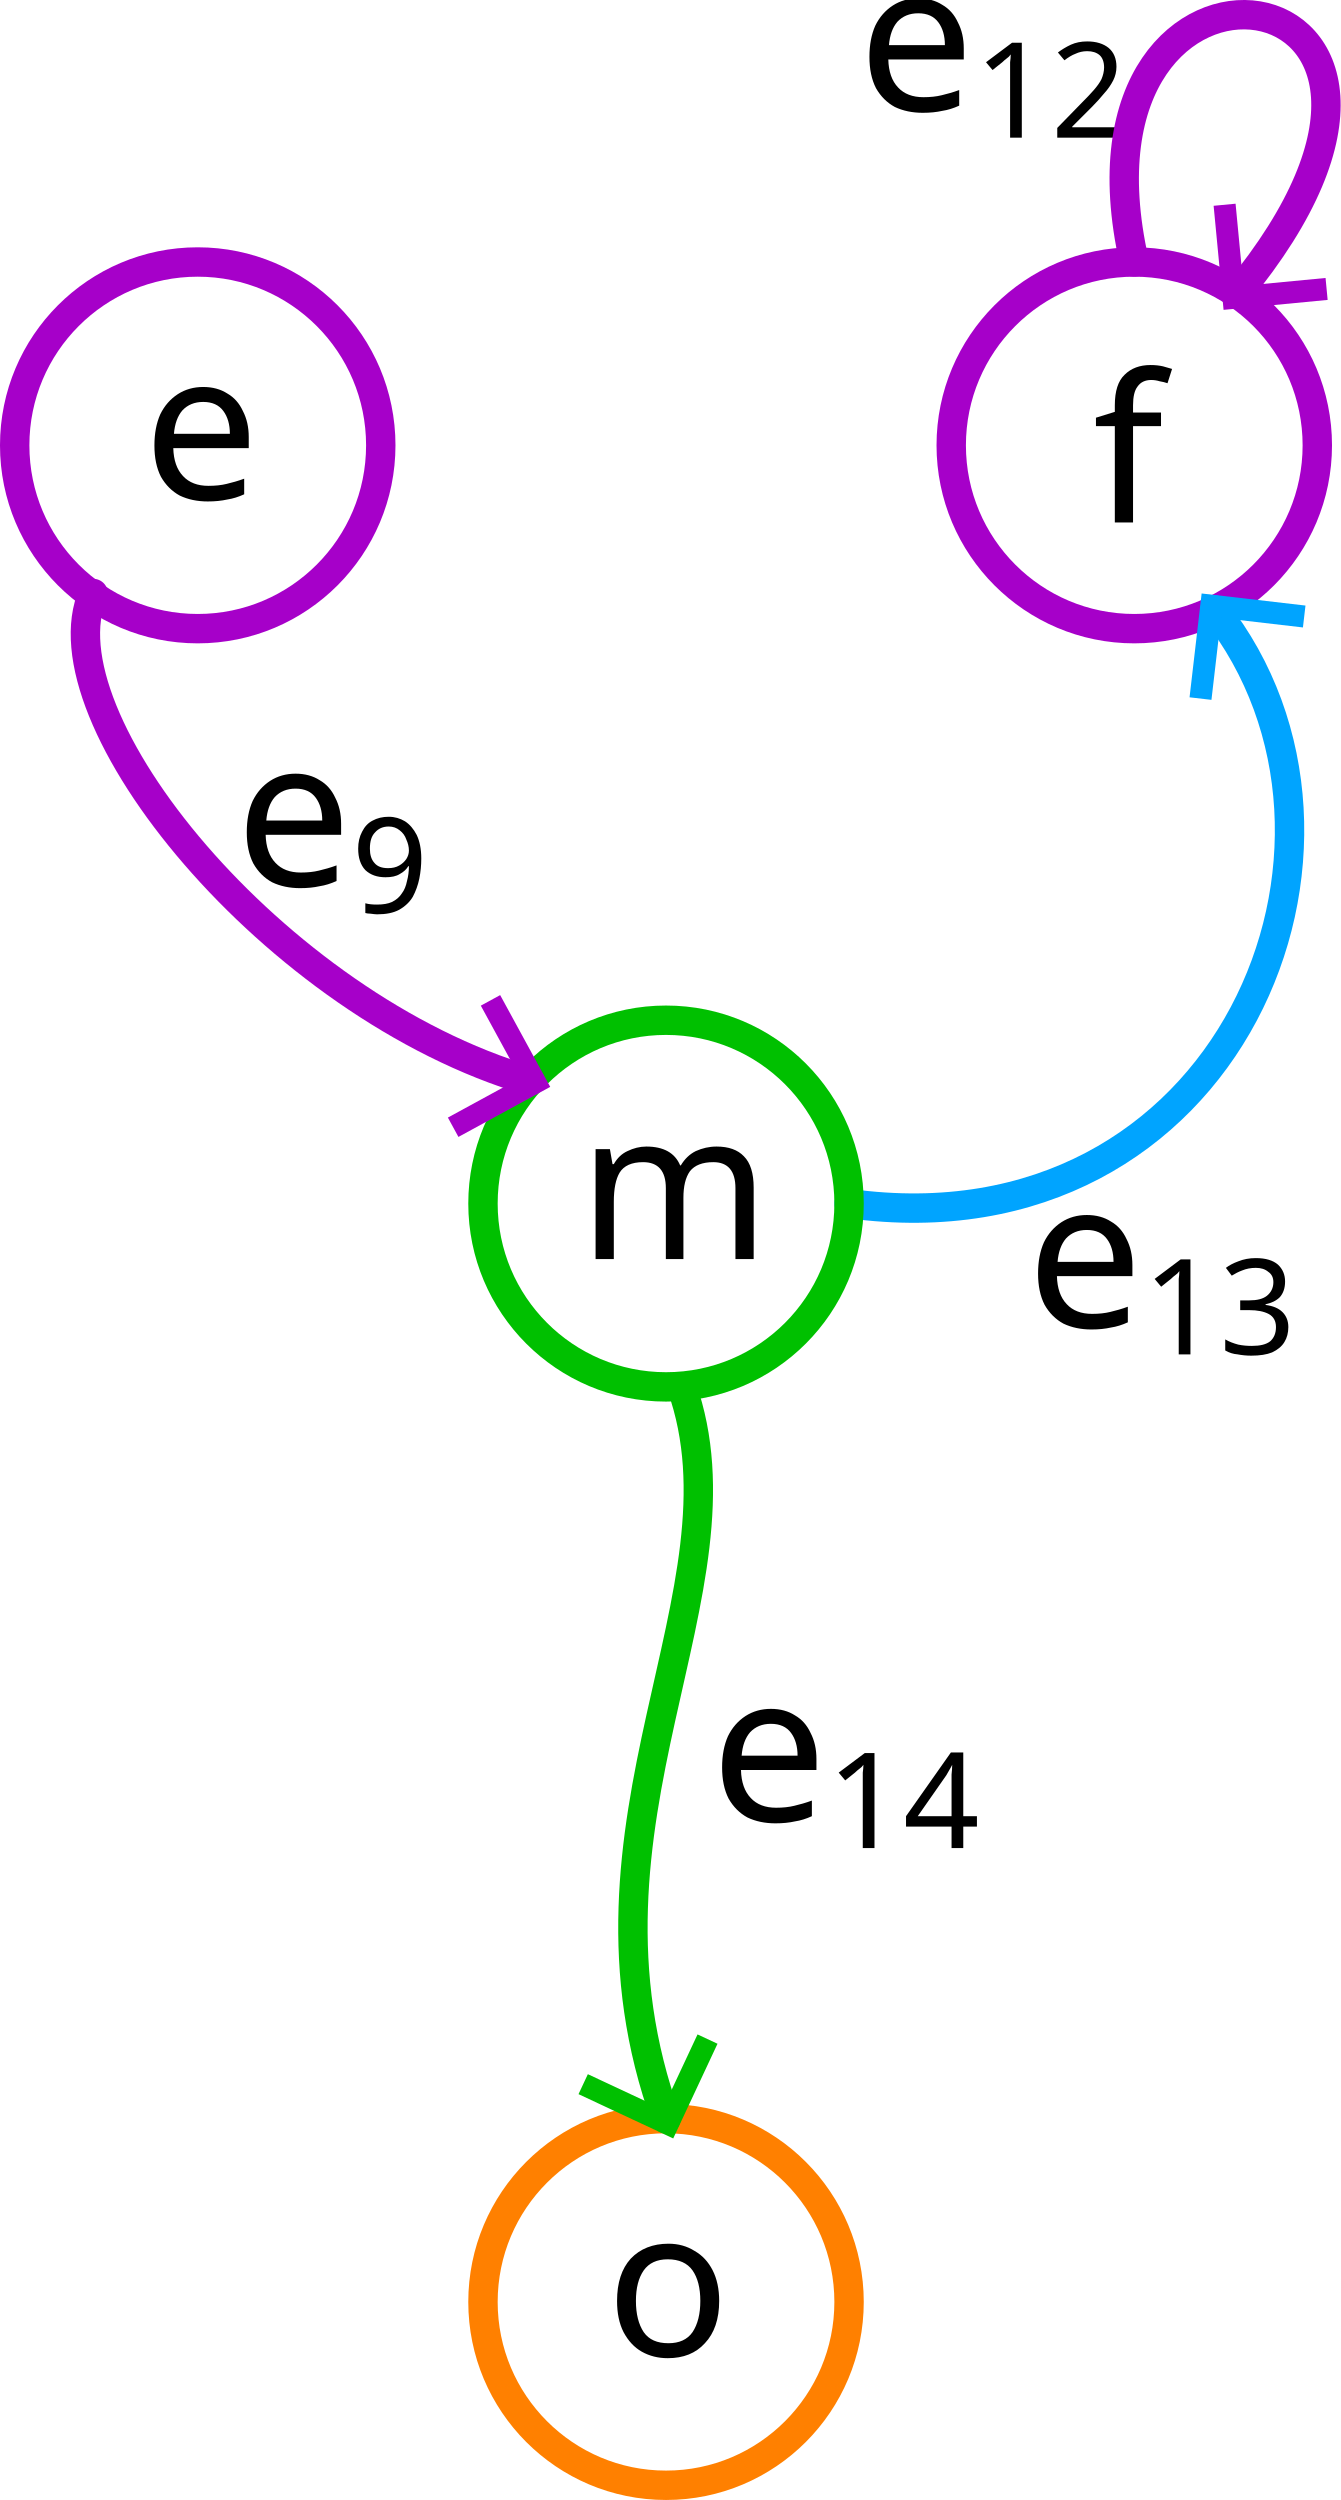
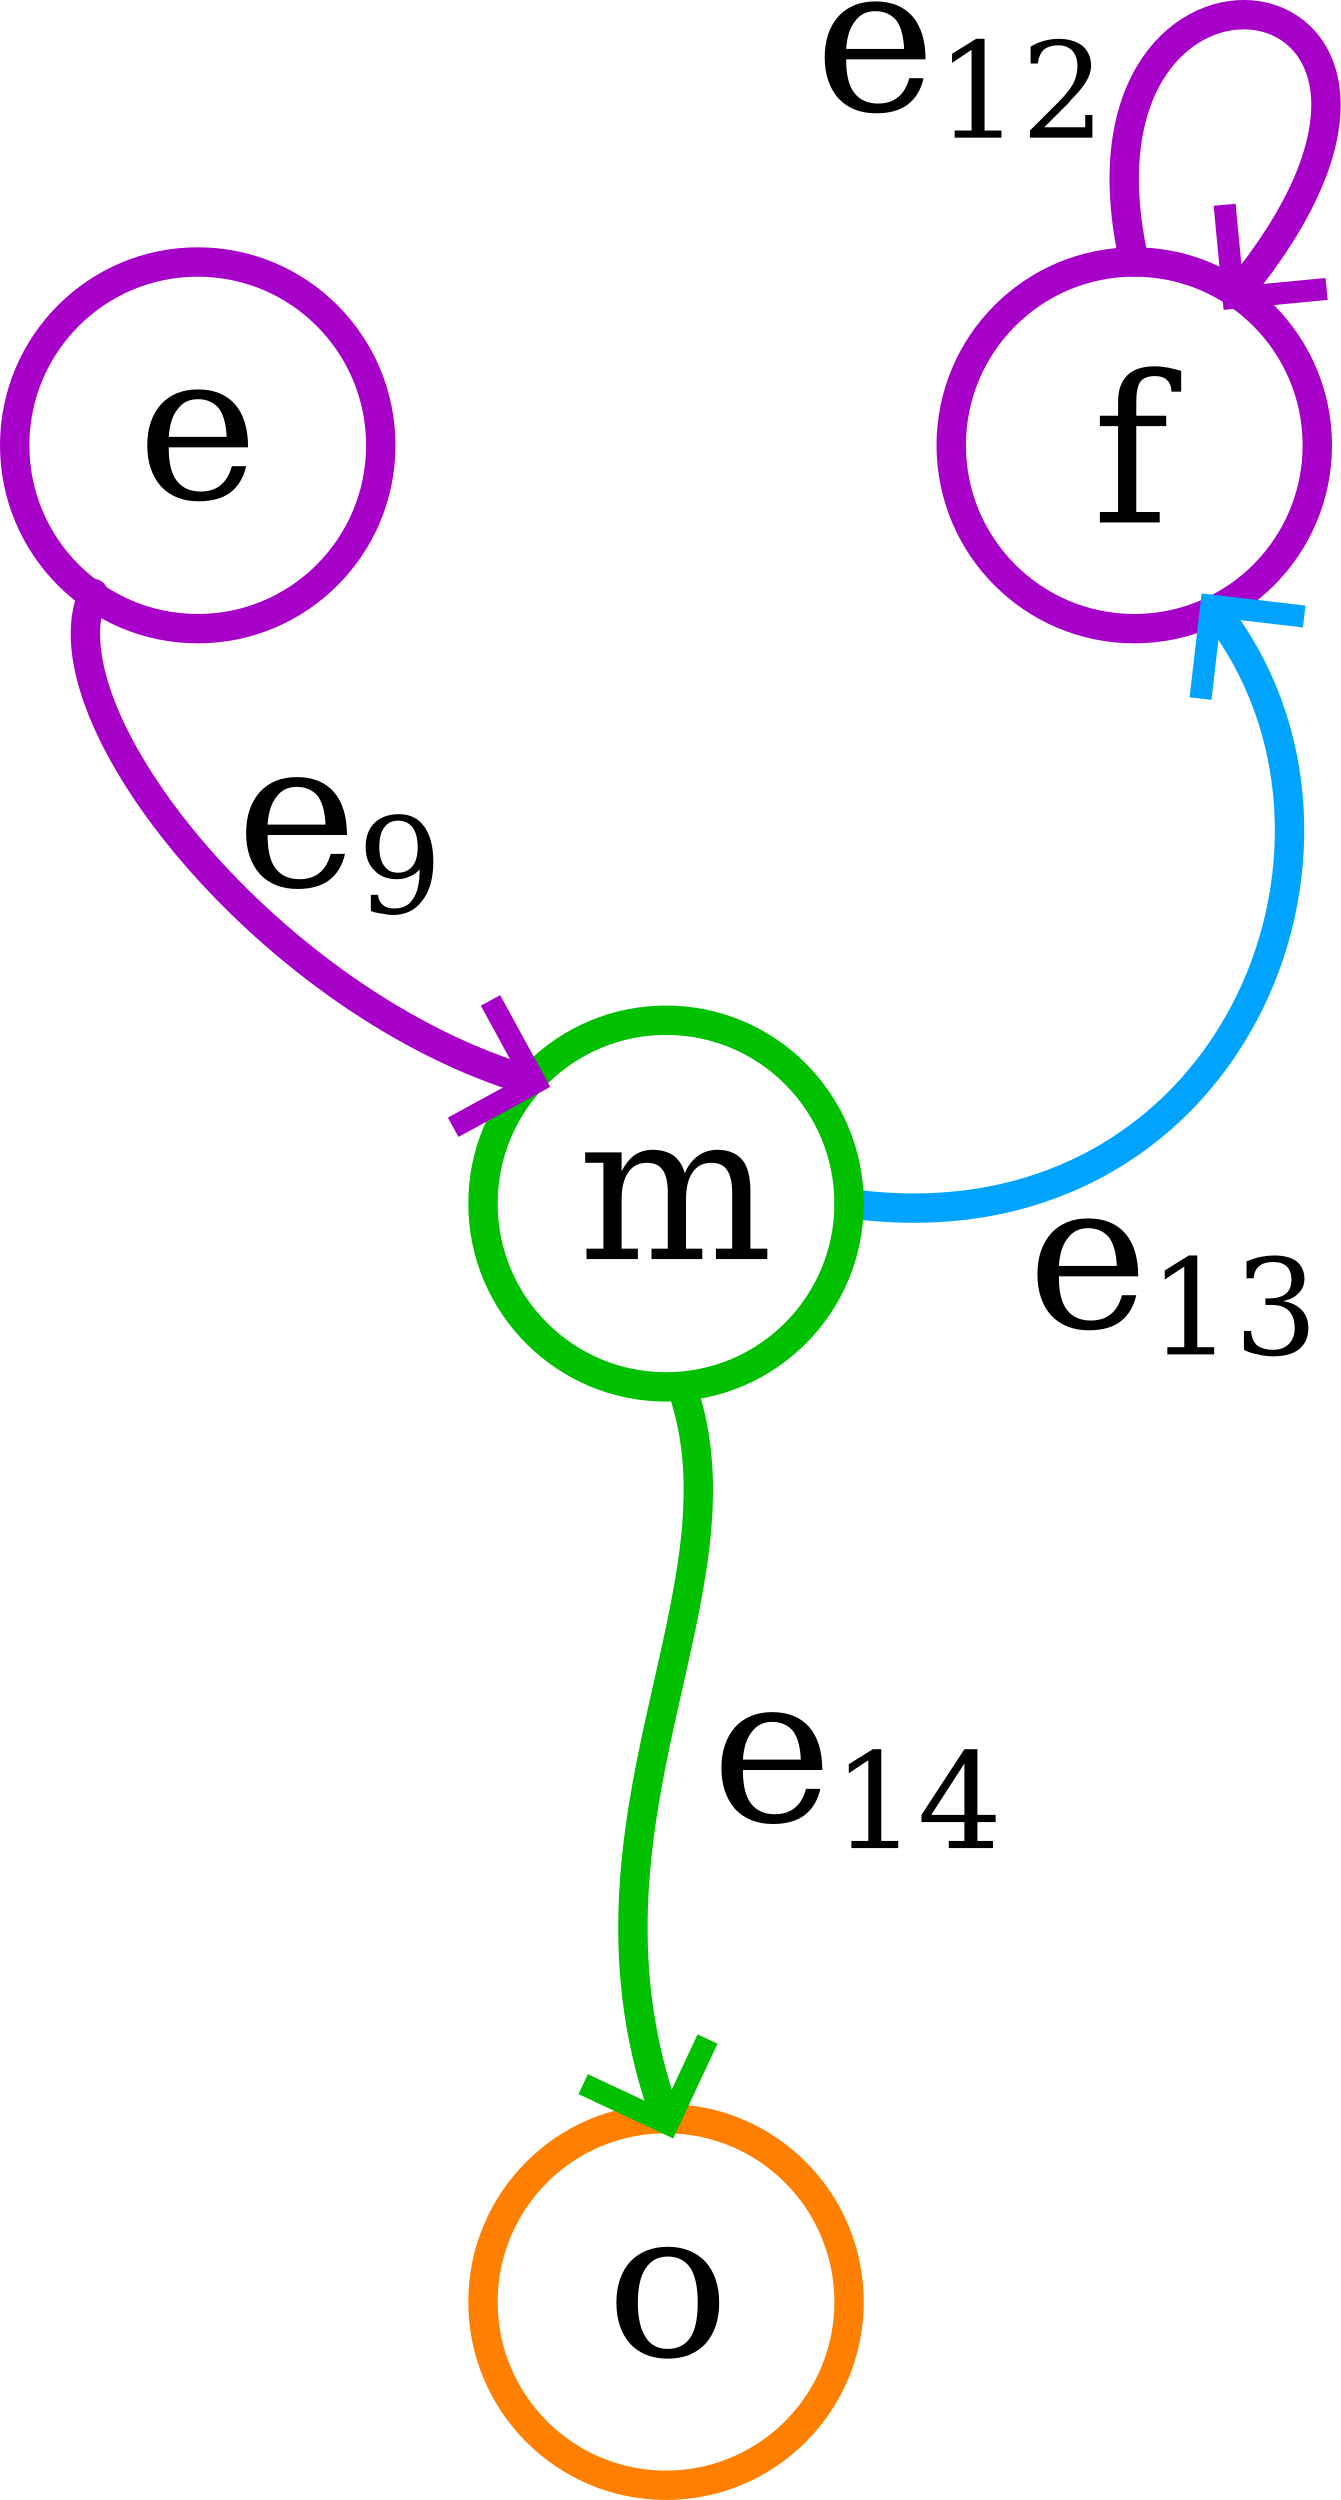
<svg xmlns="http://www.w3.org/2000/svg" width="32.205mm" height="60.054mm" viewBox="0 0 32.205 60.054" version="1.1" id="svg1" xml:space="preserve">
  <defs id="defs1">
    <rect x="435.339" y="97.578" width="152.135" height="87.49" id="rect18" />
    <rect x="435.339" y="97.578" width="152.135" height="87.49" id="rect18-3" />
    <marker style="overflow:visible" id="marker13" refX="0" refY="0" orient="auto-start-reverse" markerWidth="0.75" markerHeight="1" viewBox="0 0 1 1" preserveAspectRatio="xMidYMid">
      <path style="fill:none;stroke:context-stroke;stroke-width:1;stroke-linecap:butt" d="M 3,-3 0,0 3,3" transform="rotate(180,0.125,0)" id="path13" />
    </marker>
    <marker style="overflow:visible" id="ArrowWide" refX="0" refY="0" orient="auto-start-reverse" markerWidth="0.75" markerHeight="1" viewBox="0 0 1 1" preserveAspectRatio="xMidYMid">
      <path style="fill:none;stroke:context-stroke;stroke-width:1;stroke-linecap:butt" d="M 3,-3 0,0 3,3" transform="rotate(180,0.125,0)" id="path11" />
    </marker>
    <rect x="435.339" y="97.578" width="152.135" height="87.49" id="rect18-6" />
    <rect x="435.339" y="97.578" width="152.135" height="87.49" id="rect18-3-1" />
  </defs>
  <g id="layer1" transform="translate(-56.42715,-79.40346)">
-     <text xml:space="preserve" transform="scale(0.2645833)" id="text18" style="font-style:normal;font-variant:normal;font-weight:normal;font-stretch:normal;font-size:18.667px;font-family:'Fira Sans';-inkscape-font-specification:'Fira Sans, Normal';font-variant-ligatures:normal;font-variant-caps:normal;font-variant-numeric:normal;font-variant-east-asian:normal;white-space:pre;shape-inside:url(#rect18);display:inline;fill:#000000;fill-opacity:1;stroke:none;stroke-width:2.667;stroke-linecap:round;stroke-linejoin:round;stroke-dasharray:none;stroke-opacity:1" />
-     <text xml:space="preserve" style="font-style:normal;font-variant:normal;font-weight:normal;font-stretch:normal;font-size:4.939px;font-family:'Fira Sans';-inkscape-font-specification:'Fira Sans, Normal';font-variant-ligatures:normal;font-variant-caps:normal;font-variant-numeric:normal;font-variant-east-asian:normal;fill:#000000;fill-opacity:1;stroke:none;stroke-width:1.161;stroke-linecap:round;stroke-linejoin:round;stroke-opacity:1" x="59.871" y="91.402" id="text13">
-       <tspan id="tspan13" style="font-style:normal;font-variant:normal;font-weight:normal;font-stretch:normal;font-size:4.939px;font-family:'Fira Sans';-inkscape-font-specification:'Fira Sans, Normal';font-variant-ligatures:normal;font-variant-caps:normal;font-variant-numeric:normal;font-variant-east-asian:normal;fill:#000000;fill-opacity:1;stroke:none;stroke-width:1.161" x="59.871" y="91.402">e</tspan>
+     <text xml:space="preserve" transform="scale(0.2645833)" id="text18" style="font-style:normal;font-variant:normal;font-weight:normal;font-stretch:normal;font-size:18.667px;font-family:'DejaVu Math TeX Gyre';-inkscape-font-specification:'DejaVu Math TeX Gyre';font-variant-ligatures:normal;font-variant-caps:normal;font-variant-numeric:normal;font-variant-east-asian:normal;white-space:pre;shape-inside:url(#rect18);display:inline;fill:#000000;fill-opacity:1;stroke:none;stroke-width:2.667;stroke-linecap:round;stroke-linejoin:round;stroke-dasharray:none;stroke-opacity:1" />
+     <text xml:space="preserve" style="font-style:normal;font-variant:normal;font-weight:normal;font-stretch:normal;font-size:4.939px;font-family:'DejaVu Math TeX Gyre';-inkscape-font-specification:'DejaVu Math TeX Gyre';font-variant-ligatures:normal;font-variant-caps:normal;font-variant-numeric:normal;font-variant-east-asian:normal;fill:#000000;fill-opacity:1;stroke:none;stroke-width:1.161;stroke-linecap:round;stroke-linejoin:round;stroke-opacity:1" x="59.715" y="91.383" id="text13">
+       <tspan id="tspan13" style="font-style:normal;font-variant:normal;font-weight:normal;font-stretch:normal;font-size:4.939px;font-family:'DejaVu Math TeX Gyre';-inkscape-font-specification:'DejaVu Math TeX Gyre';font-variant-ligatures:normal;font-variant-caps:normal;font-variant-numeric:normal;font-variant-east-asian:normal;fill:#000000;fill-opacity:1;stroke:none;stroke-width:1.161" x="59.715" y="91.383">e</tspan>
    </text>
    <ellipse style="fill:none;fill-opacity:1;stroke:#a600c9;stroke-width:0.706;stroke-linecap:round;stroke-linejoin:round;stroke-dasharray:none;stroke-opacity:1" id="path1-2-6" cx="83.674" cy="90.101" rx="4.397" ry="4.404" />
-     <text xml:space="preserve" style="font-style:normal;font-variant:normal;font-weight:normal;font-stretch:normal;font-size:4.939px;font-family:'Fira Sans';-inkscape-font-specification:'Fira Sans, Normal';font-variant-ligatures:normal;font-variant-caps:normal;font-variant-numeric:normal;font-variant-east-asian:normal;fill:#000000;fill-opacity:1;stroke:none;stroke-width:1.161;stroke-linecap:round;stroke-linejoin:round;stroke-opacity:1" x="82.674" y="91.953" id="text14">
-       <tspan id="tspan14" style="font-style:normal;font-variant:normal;font-weight:normal;font-stretch:normal;font-size:4.939px;font-family:'Fira Sans';-inkscape-font-specification:'Fira Sans, Normal';font-variant-ligatures:normal;font-variant-caps:normal;font-variant-numeric:normal;font-variant-east-asian:normal;fill:#000000;fill-opacity:1;stroke:none;stroke-width:1.161" x="82.674" y="91.953">f</tspan>
+     <text xml:space="preserve" style="font-style:normal;font-variant:normal;font-weight:normal;font-stretch:normal;font-size:4.939px;font-family:'DejaVu Math TeX Gyre';-inkscape-font-specification:'DejaVu Math TeX Gyre';font-variant-ligatures:normal;font-variant-caps:normal;font-variant-numeric:normal;font-variant-east-asian:normal;fill:#000000;fill-opacity:1;stroke:none;stroke-width:1.161;stroke-linecap:round;stroke-linejoin:round;stroke-opacity:1" x="82.674" y="91.953" id="text14">
+       <tspan id="tspan14" style="font-style:normal;font-variant:normal;font-weight:normal;font-stretch:normal;font-size:4.939px;font-family:'DejaVu Math TeX Gyre';-inkscape-font-specification:'DejaVu Math TeX Gyre';font-variant-ligatures:normal;font-variant-caps:normal;font-variant-numeric:normal;font-variant-east-asian:normal;fill:#000000;fill-opacity:1;stroke:none;stroke-width:1.161" x="82.674" y="91.953">f</tspan>
    </text>
    <ellipse style="fill:none;fill-opacity:1;stroke:#ff8000;stroke-width:0.706;stroke-linecap:round;stroke-linejoin:round;stroke-dasharray:none;stroke-opacity:1" id="path1-2" cx="72.426" cy="134.7" rx="4.397" ry="4.404" />
-     <text xml:space="preserve" style="font-style:normal;font-variant:normal;font-weight:normal;font-stretch:normal;font-size:4.939px;font-family:'Fira Sans';-inkscape-font-specification:'Fira Sans, Normal';font-variant-ligatures:normal;font-variant-caps:normal;font-variant-numeric:normal;font-variant-east-asian:normal;fill:#000000;fill-opacity:1;stroke:none;stroke-width:1.161;stroke-linecap:round;stroke-linejoin:round;stroke-opacity:1" x="70.984" y="136.002" id="text13-93">
-       <tspan id="tspan13-6" style="font-style:normal;font-variant:normal;font-weight:normal;font-stretch:normal;font-size:4.939px;font-family:'Fira Sans';-inkscape-font-specification:'Fira Sans, Normal';font-variant-ligatures:normal;font-variant-caps:normal;font-variant-numeric:normal;font-variant-east-asian:normal;fill:#000000;fill-opacity:1;stroke:none;stroke-width:1.161" x="70.984" y="136.002">o</tspan>
+     <text xml:space="preserve" style="font-style:normal;font-variant:normal;font-weight:normal;font-stretch:normal;font-size:4.939px;font-family:'DejaVu Math TeX Gyre';-inkscape-font-specification:'DejaVu Math TeX Gyre';font-variant-ligatures:normal;font-variant-caps:normal;font-variant-numeric:normal;font-variant-east-asian:normal;fill:#000000;fill-opacity:1;stroke:none;stroke-width:1.161;stroke-linecap:round;stroke-linejoin:round;stroke-opacity:1" x="70.984" y="136.002" id="text13-93">
+       <tspan id="tspan13-6" style="font-style:normal;font-variant:normal;font-weight:normal;font-stretch:normal;font-size:4.939px;font-family:'DejaVu Math TeX Gyre';-inkscape-font-specification:'DejaVu Math TeX Gyre';font-variant-ligatures:normal;font-variant-caps:normal;font-variant-numeric:normal;font-variant-east-asian:normal;fill:#000000;fill-opacity:1;stroke:none;stroke-width:1.161" x="70.984" y="136.002">o</tspan>
    </text>
-     <text xml:space="preserve" style="font-size:4.939px;font-family:'Fira Sans';-inkscape-font-specification:'Fira Sans, Normal';fill:#000000;fill-opacity:1;stroke:none;stroke-width:3.528;stroke-linecap:round;stroke-linejoin:round;stroke-opacity:1" x="62.089" y="100.692" id="text1-6-1">
-       <tspan id="tspan1-8-2" style="fill:#000000;fill-opacity:1;stroke:none;stroke-width:3.528" x="62.089" y="100.692">e<tspan style="font-size:65%;baseline-shift:sub" id="tspan1">9</tspan>
+     <text xml:space="preserve" style="font-size:4.939px;font-family:'DejaVu Math TeX Gyre';-inkscape-font-specification:'DejaVu Math TeX Gyre';fill:#000000;fill-opacity:1;stroke:none;stroke-width:3.528;stroke-linecap:round;stroke-linejoin:round;stroke-opacity:1;font-weight:normal;font-style:normal;font-stretch:normal;font-variant:normal" x="62.089" y="100.692" id="text1-6-1">
+       <tspan id="tspan1-8-2" style="fill:#000000;fill-opacity:1;stroke:none;stroke-width:3.528;-inkscape-font-specification:'DejaVu Math TeX Gyre';font-family:'DejaVu Math TeX Gyre';font-weight:normal;font-style:normal;font-stretch:normal;font-variant:normal" x="62.089" y="100.692">e<tspan style="font-size:65%;baseline-shift:sub;-inkscape-font-specification:'DejaVu Math TeX Gyre';font-family:'DejaVu Math TeX Gyre';font-weight:normal;font-style:normal;font-stretch:normal;font-variant:normal" id="tspan1">9</tspan>
      </tspan>
    </text>
-     <text xml:space="preserve" style="font-size:4.939px;font-family:'Fira Sans';-inkscape-font-specification:'Fira Sans, Normal';fill:#000000;fill-opacity:1;stroke:none;stroke-width:3.528;stroke-linecap:round;stroke-linejoin:round;stroke-opacity:1" x="77.046" y="82.066" id="text1-0">
-       <tspan id="tspan1-91" style="fill:#000000;fill-opacity:1;stroke:none;stroke-width:3.528" x="77.046" y="82.066">e<tspan style="font-size:65%;baseline-shift:sub" id="tspan2">12</tspan>
+     <text xml:space="preserve" style="font-style:normal;font-variant:normal;font-weight:normal;font-stretch:normal;font-size:4.939px;font-family:'DejaVu Math TeX Gyre';-inkscape-font-specification:'DejaVu Math TeX Gyre';fill:#000000;fill-opacity:1;stroke:none;stroke-width:3.528;stroke-linecap:round;stroke-linejoin:round;stroke-opacity:1" x="75.987" y="82.066" id="text1-0">
+       <tspan id="tspan1-91" style="font-style:normal;font-variant:normal;font-weight:normal;font-stretch:normal;font-family:'DejaVu Math TeX Gyre';-inkscape-font-specification:'DejaVu Math TeX Gyre';fill:#000000;fill-opacity:1;stroke:none;stroke-width:3.528" x="75.987" y="82.066">e<tspan style="font-style:normal;font-variant:normal;font-weight:normal;font-stretch:normal;font-size:65%;font-family:'DejaVu Math TeX Gyre';-inkscape-font-specification:'DejaVu Math TeX Gyre';baseline-shift:sub" id="tspan2">12</tspan>
      </tspan>
    </text>
-     <text xml:space="preserve" style="font-size:4.939px;font-family:'Fira Sans';-inkscape-font-specification:'Fira Sans, Normal';fill:#000000;fill-opacity:1;stroke:none;stroke-width:3.528;stroke-linecap:round;stroke-linejoin:round;stroke-opacity:1" x="81.098" y="111.293" id="text1-15">
-       <tspan id="tspan1-97" style="fill:#000000;fill-opacity:1;stroke:none;stroke-width:3.528" x="81.098" y="111.293">e<tspan style="font-size:65%;baseline-shift:sub" id="tspan3">13</tspan>
+     <text xml:space="preserve" style="font-size:4.939px;font-family:'DejaVu Math TeX Gyre';-inkscape-font-specification:'DejaVu Math TeX Gyre';fill:#000000;fill-opacity:1;stroke:none;stroke-width:3.528;stroke-linecap:round;stroke-linejoin:round;stroke-opacity:1;font-weight:normal;font-style:normal;font-stretch:normal;font-variant:normal" x="81.098" y="111.293" id="text1-15">
+       <tspan id="tspan1-97" style="fill:#000000;fill-opacity:1;stroke:none;stroke-width:3.528;-inkscape-font-specification:'DejaVu Math TeX Gyre';font-family:'DejaVu Math TeX Gyre';font-weight:normal;font-style:normal;font-stretch:normal;font-variant:normal" x="81.098" y="111.293">e<tspan style="font-size:65%;baseline-shift:sub;-inkscape-font-specification:'DejaVu Math TeX Gyre';font-family:'DejaVu Math TeX Gyre';font-weight:normal;font-style:normal;font-stretch:normal;font-variant:normal" id="tspan3">13</tspan>
      </tspan>
    </text>
-     <text xml:space="preserve" style="font-size:4.939px;font-family:'Fira Sans';-inkscape-font-specification:'Fira Sans, Normal';fill:#000000;fill-opacity:1;stroke:none;stroke-width:3.528;stroke-linecap:round;stroke-linejoin:round;stroke-opacity:1" x="73.506" y="123.155" id="text1-3">
-       <tspan id="tspan1-6" style="fill:#000000;fill-opacity:1;stroke:none;stroke-width:3.528" x="73.506" y="123.155">e<tspan style="font-size:65%;baseline-shift:sub" id="tspan4">14</tspan>
+     <text xml:space="preserve" style="font-size:4.939px;font-family:'DejaVu Math TeX Gyre';-inkscape-font-specification:'DejaVu Math TeX Gyre';fill:#000000;fill-opacity:1;stroke:none;stroke-width:3.528;stroke-linecap:round;stroke-linejoin:round;stroke-opacity:1;font-weight:normal;font-style:normal;font-stretch:normal;font-variant:normal" x="73.506" y="123.155" id="text1-3">
+       <tspan id="tspan1-6" style="fill:#000000;fill-opacity:1;stroke:none;stroke-width:3.528;-inkscape-font-specification:'DejaVu Math TeX Gyre';font-family:'DejaVu Math TeX Gyre';font-weight:normal;font-style:normal;font-stretch:normal;font-variant:normal" x="73.506" y="123.155">e<tspan style="font-size:65%;baseline-shift:sub;-inkscape-font-specification:'DejaVu Math TeX Gyre';font-family:'DejaVu Math TeX Gyre';font-weight:normal;font-style:normal;font-stretch:normal;font-variant:normal" id="tspan4">14</tspan>
      </tspan>
    </text>
-     <text xml:space="preserve" transform="matrix(0.2645833,0,0,0.2645833,-1.058333,27.79857)" id="text18-0" style="font-style:normal;font-variant:normal;font-weight:normal;font-stretch:normal;font-size:18.667px;font-family:'Fira Sans';-inkscape-font-specification:'Fira Sans, Normal';font-variant-ligatures:normal;font-variant-caps:normal;font-variant-numeric:normal;font-variant-east-asian:normal;white-space:pre;shape-inside:url(#rect18-3);display:inline;fill:#000000;fill-opacity:1;stroke:none;stroke-width:2.667;stroke-linecap:round;stroke-linejoin:round;stroke-dasharray:none;stroke-opacity:1" />
+     <text xml:space="preserve" transform="matrix(0.2645833,0,0,0.2645833,-1.058333,27.79857)" id="text18-0" style="font-style:normal;font-variant:normal;font-weight:normal;font-stretch:normal;font-size:18.667px;font-family:'DejaVu Math TeX Gyre';-inkscape-font-specification:'DejaVu Math TeX Gyre';font-variant-ligatures:normal;font-variant-caps:normal;font-variant-numeric:normal;font-variant-east-asian:normal;white-space:pre;shape-inside:url(#rect18-3);display:inline;fill:#000000;fill-opacity:1;stroke:none;stroke-width:2.667;stroke-linecap:round;stroke-linejoin:round;stroke-dasharray:none;stroke-opacity:1" />
    <path style="fill:none;fill-opacity:1;stroke:#a600c9;stroke-width:0.706;stroke-linecap:round;stroke-linejoin:round;stroke-dasharray:none;stroke-opacity:1;marker-end:url(#ArrowWide)" d="m 83.674,85.697 c -1.981,-8.756 9.091,-7.264 2.468,0.759" id="path14" />
    <path style="fill:none;fill-opacity:1;stroke:#00c000;stroke-width:0.706;stroke-linecap:round;stroke-linejoin:round;stroke-dasharray:none;stroke-opacity:1;marker-end:url(#ArrowWide)" d="m 72.803,112.719 c 1.748,4.933 -2.966,10.437 -0.377,17.577" id="path9" />
    <path style="fill:none;fill-opacity:1;stroke:#00a4ff;stroke-width:0.706;stroke-linecap:round;stroke-linejoin:round;stroke-dasharray:none;stroke-opacity:1;marker-end:url(#marker13)" d="m 76.823,108.315 c 9.142,1.259 13.214,-8.661 8.784,-14.258" id="path25" />
    <ellipse style="fill:none;fill-opacity:1;stroke:#00c000;stroke-width:0.706;stroke-linecap:round;stroke-linejoin:round;stroke-dasharray:none;stroke-opacity:1" id="path1-5-93" cx="72.426" cy="108.315" rx="4.397" ry="4.404" />
-     <text xml:space="preserve" style="font-style:normal;font-variant:normal;font-weight:normal;font-stretch:normal;font-size:4.939px;font-family:'Fira Sans';-inkscape-font-specification:'Fira Sans, Normal';font-variant-ligatures:normal;font-variant-caps:normal;font-variant-numeric:normal;font-variant-east-asian:normal;fill:#000000;fill-opacity:1;stroke:none;stroke-width:1.161;stroke-linecap:round;stroke-linejoin:round;stroke-opacity:1" x="70.312" y="109.646" id="text13-5">
-       <tspan id="tspan13-3" style="font-style:normal;font-variant:normal;font-weight:normal;font-stretch:normal;font-size:4.939px;font-family:'Fira Sans';-inkscape-font-specification:'Fira Sans, Normal';font-variant-ligatures:normal;font-variant-caps:normal;font-variant-numeric:normal;font-variant-east-asian:normal;fill:#000000;fill-opacity:1;stroke:none;stroke-width:1.161" x="70.312" y="109.646">m</tspan>
+     <text xml:space="preserve" style="font-style:normal;font-variant:normal;font-weight:normal;font-stretch:normal;font-size:4.939px;font-family:'DejaVu Math TeX Gyre';-inkscape-font-specification:'DejaVu Math TeX Gyre';font-variant-ligatures:normal;font-variant-caps:normal;font-variant-numeric:normal;font-variant-east-asian:normal;fill:#000000;fill-opacity:1;stroke:none;stroke-width:1.161;stroke-linecap:round;stroke-linejoin:round;stroke-opacity:1" x="70.312" y="109.646" id="text13-5">
+       <tspan id="tspan13-3" style="font-style:normal;font-variant:normal;font-weight:normal;font-stretch:normal;font-size:4.939px;font-family:'DejaVu Math TeX Gyre';-inkscape-font-specification:'DejaVu Math TeX Gyre';font-variant-ligatures:normal;font-variant-caps:normal;font-variant-numeric:normal;font-variant-east-asian:normal;fill:#000000;fill-opacity:1;stroke:none;stroke-width:1.161" x="70.312" y="109.646">m</tspan>
    </text>
    <path style="fill:none;fill-opacity:1;stroke:#a600c9;stroke-width:0.706;stroke-linecap:round;stroke-linejoin:round;stroke-dasharray:none;stroke-opacity:1;marker-end:url(#ArrowWide)" d="m 58.666,93.66 c -1.297,2.939 4.34,9.899 10.492,11.709" id="path8" />
    <ellipse style="fill:none;fill-opacity:1;stroke:#a600c9;stroke-width:0.706;stroke-linecap:round;stroke-linejoin:round;stroke-dasharray:none;stroke-opacity:1" id="ellipse14" cx="61.177" cy="90.101" rx="4.397" ry="4.404" />
-     <text xml:space="preserve" transform="matrix(0.2645833,0,0,0.2645833,-53.34591,-21.75627)" id="text18-4" style="font-style:normal;font-variant:normal;font-weight:normal;font-stretch:normal;font-size:18.667px;font-family:'Fira Sans';-inkscape-font-specification:'Fira Sans, Normal';font-variant-ligatures:normal;font-variant-caps:normal;font-variant-numeric:normal;font-variant-east-asian:normal;white-space:pre;shape-inside:url(#rect18-6);display:inline;fill:#000000;fill-opacity:1;stroke:none;stroke-width:2.667;stroke-linecap:round;stroke-linejoin:round;stroke-dasharray:none;stroke-opacity:1" />
-     <text xml:space="preserve" transform="matrix(0.2645833,0,0,0.2645833,-54.40424,6.042296)" id="text18-0-3" style="font-style:normal;font-variant:normal;font-weight:normal;font-stretch:normal;font-size:18.667px;font-family:'Fira Sans';-inkscape-font-specification:'Fira Sans, Normal';font-variant-ligatures:normal;font-variant-caps:normal;font-variant-numeric:normal;font-variant-east-asian:normal;white-space:pre;shape-inside:url(#rect18-3-1);display:inline;fill:#000000;fill-opacity:1;stroke:none;stroke-width:2.667;stroke-linecap:round;stroke-linejoin:round;stroke-dasharray:none;stroke-opacity:1" />
+     <text xml:space="preserve" transform="matrix(0.2645833,0,0,0.2645833,-53.34591,-21.75627)" id="text18-4" style="font-style:normal;font-variant:normal;font-weight:normal;font-stretch:normal;font-size:18.667px;font-family:'DejaVu Math TeX Gyre';-inkscape-font-specification:'DejaVu Math TeX Gyre';font-variant-ligatures:normal;font-variant-caps:normal;font-variant-numeric:normal;font-variant-east-asian:normal;white-space:pre;shape-inside:url(#rect18-6);display:inline;fill:#000000;fill-opacity:1;stroke:none;stroke-width:2.667;stroke-linecap:round;stroke-linejoin:round;stroke-dasharray:none;stroke-opacity:1" />
+     <text xml:space="preserve" transform="matrix(0.2645833,0,0,0.2645833,-54.40424,6.042296)" id="text18-0-3" style="font-style:normal;font-variant:normal;font-weight:normal;font-stretch:normal;font-size:18.667px;font-family:'DejaVu Math TeX Gyre';-inkscape-font-specification:'DejaVu Math TeX Gyre';font-variant-ligatures:normal;font-variant-caps:normal;font-variant-numeric:normal;font-variant-east-asian:normal;white-space:pre;shape-inside:url(#rect18-3-1);display:inline;fill:#000000;fill-opacity:1;stroke:none;stroke-width:2.667;stroke-linecap:round;stroke-linejoin:round;stroke-dasharray:none;stroke-opacity:1" />
  </g>
</svg>
